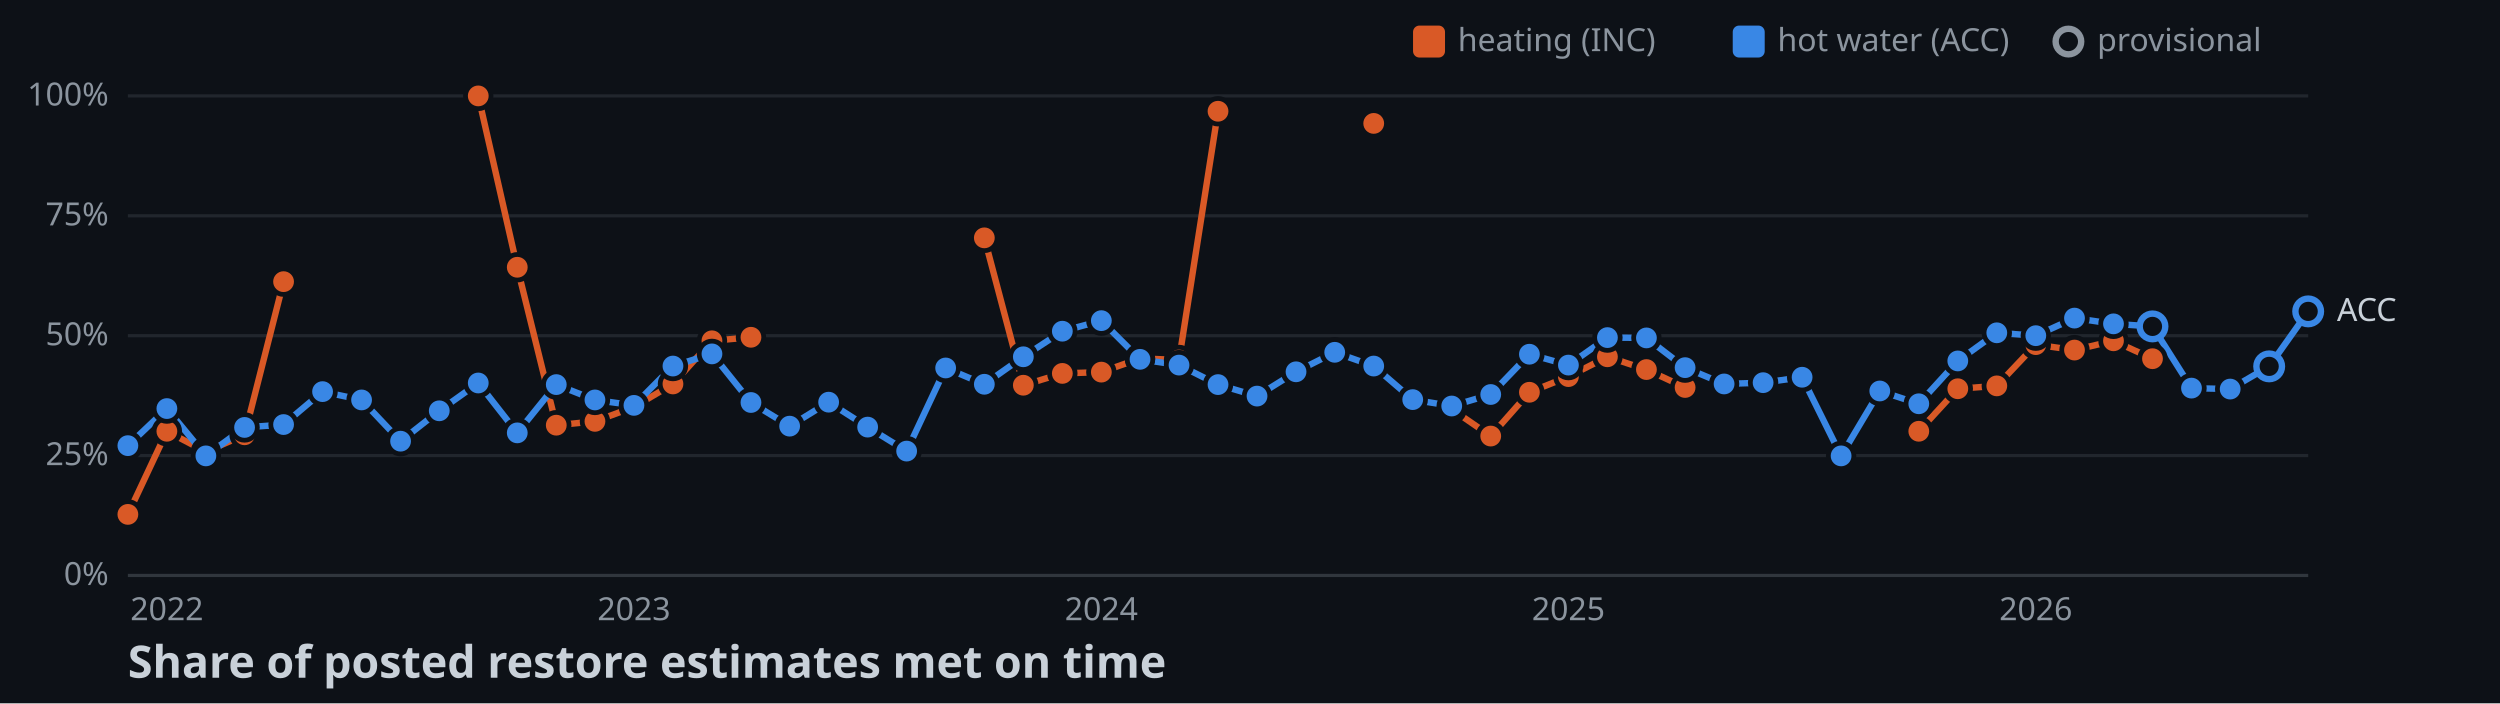
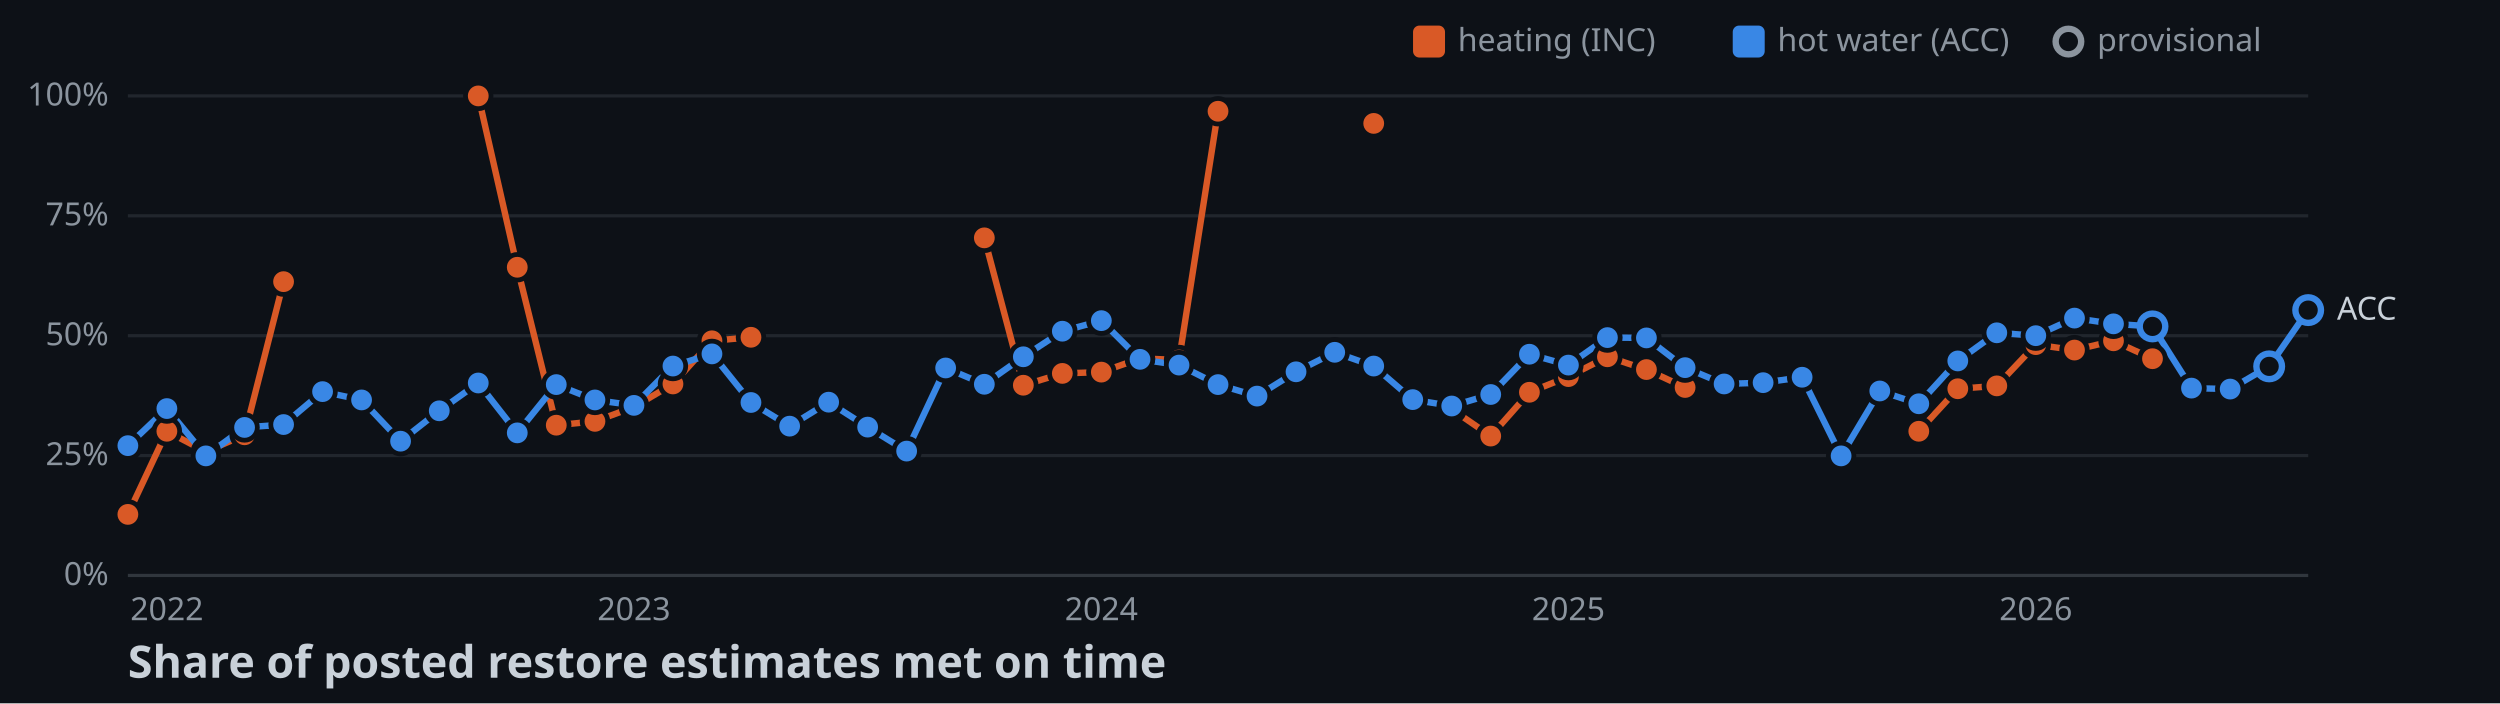
<svg xmlns="http://www.w3.org/2000/svg" width="782" height="220">
  <style>
    .axis { font: 10px sans-serif; fill: #8b949e; }
    .label { font: 10px sans-serif; fill: #c9d1d9; paint-order: stroke; stroke: #0d1117; stroke-width: 3px; }
    .title { font: bold 14px sans-serif; fill: #c9d1d9; }
  </style>
  <rect width="100%" height="100%" fill="#0d1117" />
  <line x1="40" y1="180" x2="722" y2="180" stroke="#30363d" />
  <text x="34" y="183" text-anchor="end" class="axis">0%</text>
  <line x1="40" y1="142.5" x2="722" y2="142.5" stroke="#21262d" />
  <text x="34" y="145.5" text-anchor="end" class="axis">25%</text>
  <line x1="40" y1="105" x2="722" y2="105" stroke="#21262d" />
  <text x="34" y="108" text-anchor="end" class="axis">50%</text>
  <line x1="40" y1="67.5" x2="722" y2="67.5" stroke="#21262d" />
  <text x="34" y="70.5" text-anchor="end" class="axis">75%</text>
  <line x1="40" y1="30" x2="722" y2="30" stroke="#21262d" />
  <text x="34" y="33" text-anchor="end" class="axis">100%</text>
  <text x="52.2" y="194" text-anchor="middle" class="axis">2022</text>
  <text x="198.3" y="194" text-anchor="middle" class="axis">2023</text>
  <text x="344.5" y="194" text-anchor="middle" class="axis">2024</text>
  <text x="490.6" y="194" text-anchor="middle" class="axis">2025</text>
  <text x="636.8" y="194" text-anchor="middle" class="axis">2026</text>
  <polyline points="40,160.9 52.2,134.9 64.4,141.3 76.5,136 88.7,88.1" fill="none" stroke-width="2" stroke="#d95926" />
  <polyline points="149.6,30 161.8,83.6 174,133 186.1,131.8 198.3,127.3 210.5,120.1 222.7,106.6 234.9,105.5" fill="none" stroke-width="2" stroke="#d95926" />
  <polyline points="307.9,74.4 320.1,120.5 332.3,116.8 344.5,116.4 356.6,112.1 368.8,112.6 381,34.8" fill="none" stroke-width="2" stroke="#d95926" />
  <polyline points="454.1,128 466.3,136.4 478.4,122.7 490.6,117.8 502.8,111.6 515,115.6 527.1,121.2" fill="none" stroke-width="2" stroke="#d95926" />
  <polyline points="600.2,134.9 612.4,121.6 624.6,120.7 636.8,107.8 648.9,109.5 661.1,106.6 673.3,112.2" fill="none" stroke-width="2" stroke="#d95926" />
-   <polyline points="40,139.4 52.2,127.8 64.4,142.6 76.5,133.7 88.7,132.8 100.9,122.5 113.1,125.1 125.3,138 137.4,128.5 149.6,119.8 161.8,135.4 174,120.3 186.1,125.1 198.3,126.8 210.5,114.5 222.7,110.7 234.9,125.9 247,133.3 259.2,125.8 271.4,133.6 283.6,141.1 295.8,115.1 307.9,120.2 320.1,111.6 332.3,103.6 344.5,100.3 356.6,112.4 368.8,114.2 381,120.3 393.2,123.9 405.4,116.3 417.5,110.2 429.7,114.5 441.9,125 454.1,127 466.3,123.4 478.4,110.8 490.6,114.2 502.8,105.6 515,105.7 527.1,115 539.3,120.1 551.5,119.7 563.7,118 575.9,142.6 588,122.3 600.2,126.3 612.4,112.9 624.6,104.1 636.8,105 648.9,99.5 661.1,101.3 673.3,102.1 685.5,121.4 697.6,121.7 709.8,114.6 722,97.4" fill="none" stroke-width="2" stroke="#3987e5" />
+   <polyline points="40,139.4 52.2,127.8 64.4,142.6 76.5,133.7 88.7,132.8 100.9,122.5 113.1,125.1 125.3,138 137.4,128.5 149.6,119.8 161.8,135.4 174,120.3 186.1,125.1 198.3,126.8 210.5,114.5 222.7,110.7 234.9,125.9 247,133.3 259.2,125.8 271.4,133.6 283.6,141.1 295.8,115.1 307.9,120.2 320.1,111.6 332.3,103.6 344.5,100.3 356.6,112.4 368.8,114.2 381,120.3 393.2,123.9 405.4,116.3 417.5,110.2 429.7,114.5 441.9,125 454.1,127 466.3,123.4 478.4,110.8 490.6,114.2 502.8,105.6 515,105.7 527.1,115 539.3,120.1 551.5,119.7 563.7,118 575.9,142.6 588,122.3 600.2,126.3 612.4,112.9 624.6,104.1 636.8,105 648.9,99.5 661.1,101.3 673.3,102.1 685.5,121.4 697.6,121.7 709.8,114.6 722,97" fill="none" stroke-width="2" stroke="#3987e5" />
  <circle cx="40" cy="160.9" r="4" stroke="#0d1117" stroke-width="1.5" fill="#d95926" />
  <circle cx="52.2" cy="134.9" r="4" stroke="#0d1117" stroke-width="1.5" fill="#d95926" />
  <circle cx="64.4" cy="141.3" r="4" stroke="#0d1117" stroke-width="1.5" fill="#d95926" />
  <circle cx="76.5" cy="136" r="4" stroke="#0d1117" stroke-width="1.5" fill="#d95926" />
  <circle cx="88.7" cy="88.1" r="4" stroke="#0d1117" stroke-width="1.5" fill="#d95926" />
  <circle cx="149.6" cy="30" r="4" stroke="#0d1117" stroke-width="1.5" fill="#d95926" />
  <circle cx="161.8" cy="83.6" r="4" stroke="#0d1117" stroke-width="1.5" fill="#d95926" />
  <circle cx="174" cy="133" r="4" stroke="#0d1117" stroke-width="1.5" fill="#d95926" />
  <circle cx="186.1" cy="131.8" r="4" stroke="#0d1117" stroke-width="1.5" fill="#d95926" />
  <circle cx="198.3" cy="127.3" r="4" stroke="#0d1117" stroke-width="1.5" fill="#d95926" />
  <circle cx="210.5" cy="120.1" r="4" stroke="#0d1117" stroke-width="1.5" fill="#d95926" />
  <circle cx="222.7" cy="106.6" r="4" stroke="#0d1117" stroke-width="1.5" fill="#d95926" />
  <circle cx="234.9" cy="105.5" r="4" stroke="#0d1117" stroke-width="1.5" fill="#d95926" />
  <circle cx="307.9" cy="74.4" r="4" stroke="#0d1117" stroke-width="1.5" fill="#d95926" />
  <circle cx="320.1" cy="120.5" r="4" stroke="#0d1117" stroke-width="1.5" fill="#d95926" />
  <circle cx="332.3" cy="116.8" r="4" stroke="#0d1117" stroke-width="1.5" fill="#d95926" />
  <circle cx="344.5" cy="116.4" r="4" stroke="#0d1117" stroke-width="1.5" fill="#d95926" />
  <circle cx="356.6" cy="112.1" r="4" stroke="#0d1117" stroke-width="1.5" fill="#d95926" />
  <circle cx="368.8" cy="112.6" r="4" stroke="#0d1117" stroke-width="1.5" fill="#d95926" />
  <circle cx="381" cy="34.8" r="4" stroke="#0d1117" stroke-width="1.5" fill="#d95926" />
  <circle cx="429.7" cy="38.6" r="4" stroke="#0d1117" stroke-width="1.5" fill="#d95926" />
  <circle cx="454.1" cy="128" r="4" stroke="#0d1117" stroke-width="1.5" fill="#d95926" />
  <circle cx="466.3" cy="136.4" r="4" stroke="#0d1117" stroke-width="1.5" fill="#d95926" />
  <circle cx="478.4" cy="122.7" r="4" stroke="#0d1117" stroke-width="1.5" fill="#d95926" />
  <circle cx="490.6" cy="117.8" r="4" stroke="#0d1117" stroke-width="1.5" fill="#d95926" />
  <circle cx="502.8" cy="111.6" r="4" stroke="#0d1117" stroke-width="1.5" fill="#d95926" />
  <circle cx="515" cy="115.6" r="4" stroke="#0d1117" stroke-width="1.5" fill="#d95926" />
  <circle cx="527.1" cy="121.2" r="4" stroke="#0d1117" stroke-width="1.5" fill="#d95926" />
  <circle cx="600.2" cy="134.9" r="4" stroke="#0d1117" stroke-width="1.5" fill="#d95926" />
  <circle cx="612.4" cy="121.6" r="4" stroke="#0d1117" stroke-width="1.5" fill="#d95926" />
  <circle cx="624.6" cy="120.7" r="4" stroke="#0d1117" stroke-width="1.5" fill="#d95926" />
  <circle cx="636.8" cy="107.8" r="4" stroke="#0d1117" stroke-width="1.5" fill="#d95926" />
  <circle cx="648.9" cy="109.5" r="4" stroke="#0d1117" stroke-width="1.5" fill="#d95926" />
  <circle cx="661.1" cy="106.6" r="4" stroke="#0d1117" stroke-width="1.5" fill="#d95926" />
  <circle cx="673.3" cy="112.2" r="4" stroke="#0d1117" stroke-width="1.5" fill="#d95926" />
  <circle cx="40" cy="139.4" r="4" stroke="#0d1117" stroke-width="1.5" fill="#3987e5" />
  <circle cx="52.2" cy="127.8" r="4" stroke="#0d1117" stroke-width="1.5" fill="#3987e5" />
  <circle cx="64.4" cy="142.6" r="4" stroke="#0d1117" stroke-width="1.5" fill="#3987e5" />
  <circle cx="76.5" cy="133.7" r="4" stroke="#0d1117" stroke-width="1.5" fill="#3987e5" />
  <circle cx="88.7" cy="132.8" r="4" stroke="#0d1117" stroke-width="1.5" fill="#3987e5" />
  <circle cx="100.9" cy="122.5" r="4" stroke="#0d1117" stroke-width="1.5" fill="#3987e5" />
  <circle cx="113.1" cy="125.1" r="4" stroke="#0d1117" stroke-width="1.5" fill="#3987e5" />
  <circle cx="125.3" cy="138" r="4" stroke="#0d1117" stroke-width="1.5" fill="#3987e5" />
  <circle cx="137.4" cy="128.5" r="4" stroke="#0d1117" stroke-width="1.5" fill="#3987e5" />
  <circle cx="149.6" cy="119.8" r="4" stroke="#0d1117" stroke-width="1.5" fill="#3987e5" />
  <circle cx="161.8" cy="135.4" r="4" stroke="#0d1117" stroke-width="1.5" fill="#3987e5" />
  <circle cx="174" cy="120.3" r="4" stroke="#0d1117" stroke-width="1.5" fill="#3987e5" />
  <circle cx="186.1" cy="125.1" r="4" stroke="#0d1117" stroke-width="1.5" fill="#3987e5" />
  <circle cx="198.3" cy="126.8" r="4" stroke="#0d1117" stroke-width="1.5" fill="#3987e5" />
  <circle cx="210.5" cy="114.5" r="4" stroke="#0d1117" stroke-width="1.5" fill="#3987e5" />
  <circle cx="222.7" cy="110.7" r="4" stroke="#0d1117" stroke-width="1.5" fill="#3987e5" />
  <circle cx="234.9" cy="125.9" r="4" stroke="#0d1117" stroke-width="1.5" fill="#3987e5" />
  <circle cx="247" cy="133.3" r="4" stroke="#0d1117" stroke-width="1.5" fill="#3987e5" />
  <circle cx="259.2" cy="125.8" r="4" stroke="#0d1117" stroke-width="1.5" fill="#3987e5" />
  <circle cx="271.4" cy="133.6" r="4" stroke="#0d1117" stroke-width="1.5" fill="#3987e5" />
  <circle cx="283.6" cy="141.1" r="4" stroke="#0d1117" stroke-width="1.5" fill="#3987e5" />
  <circle cx="295.8" cy="115.1" r="4" stroke="#0d1117" stroke-width="1.5" fill="#3987e5" />
  <circle cx="307.9" cy="120.2" r="4" stroke="#0d1117" stroke-width="1.5" fill="#3987e5" />
  <circle cx="320.1" cy="111.6" r="4" stroke="#0d1117" stroke-width="1.5" fill="#3987e5" />
  <circle cx="332.3" cy="103.6" r="4" stroke="#0d1117" stroke-width="1.5" fill="#3987e5" />
  <circle cx="344.5" cy="100.3" r="4" stroke="#0d1117" stroke-width="1.5" fill="#3987e5" />
  <circle cx="356.6" cy="112.4" r="4" stroke="#0d1117" stroke-width="1.5" fill="#3987e5" />
  <circle cx="368.8" cy="114.2" r="4" stroke="#0d1117" stroke-width="1.5" fill="#3987e5" />
  <circle cx="381" cy="120.3" r="4" stroke="#0d1117" stroke-width="1.5" fill="#3987e5" />
  <circle cx="393.2" cy="123.9" r="4" stroke="#0d1117" stroke-width="1.5" fill="#3987e5" />
  <circle cx="405.4" cy="116.3" r="4" stroke="#0d1117" stroke-width="1.5" fill="#3987e5" />
  <circle cx="417.5" cy="110.2" r="4" stroke="#0d1117" stroke-width="1.5" fill="#3987e5" />
  <circle cx="429.7" cy="114.5" r="4" stroke="#0d1117" stroke-width="1.5" fill="#3987e5" />
  <circle cx="441.9" cy="125" r="4" stroke="#0d1117" stroke-width="1.5" fill="#3987e5" />
  <circle cx="454.1" cy="127" r="4" stroke="#0d1117" stroke-width="1.5" fill="#3987e5" />
  <circle cx="466.3" cy="123.4" r="4" stroke="#0d1117" stroke-width="1.5" fill="#3987e5" />
  <circle cx="478.4" cy="110.8" r="4" stroke="#0d1117" stroke-width="1.5" fill="#3987e5" />
  <circle cx="490.6" cy="114.2" r="4" stroke="#0d1117" stroke-width="1.5" fill="#3987e5" />
  <circle cx="502.8" cy="105.6" r="4" stroke="#0d1117" stroke-width="1.5" fill="#3987e5" />
  <circle cx="515" cy="105.7" r="4" stroke="#0d1117" stroke-width="1.5" fill="#3987e5" />
  <circle cx="527.1" cy="115" r="4" stroke="#0d1117" stroke-width="1.5" fill="#3987e5" />
  <circle cx="539.3" cy="120.1" r="4" stroke="#0d1117" stroke-width="1.5" fill="#3987e5" />
  <circle cx="551.5" cy="119.7" r="4" stroke="#0d1117" stroke-width="1.5" fill="#3987e5" />
  <circle cx="563.7" cy="118" r="4" stroke="#0d1117" stroke-width="1.5" fill="#3987e5" />
  <circle cx="575.9" cy="142.6" r="4" stroke="#0d1117" stroke-width="1.5" fill="#3987e5" />
  <circle cx="588" cy="122.3" r="4" stroke="#0d1117" stroke-width="1.5" fill="#3987e5" />
  <circle cx="600.2" cy="126.3" r="4" stroke="#0d1117" stroke-width="1.5" fill="#3987e5" />
  <circle cx="612.4" cy="112.9" r="4" stroke="#0d1117" stroke-width="1.5" fill="#3987e5" />
  <circle cx="624.6" cy="104.1" r="4" stroke="#0d1117" stroke-width="1.5" fill="#3987e5" />
  <circle cx="636.8" cy="105" r="4" stroke="#0d1117" stroke-width="1.5" fill="#3987e5" />
  <circle cx="648.9" cy="99.5" r="4" stroke="#0d1117" stroke-width="1.5" fill="#3987e5" />
  <circle cx="661.1" cy="101.3" r="4" stroke="#0d1117" stroke-width="1.5" fill="#3987e5" />
  <circle cx="673.3" cy="102.1" r="4" fill="#0d1117" stroke-width="2" stroke="#3987e5" />
  <circle cx="685.5" cy="121.4" r="4" stroke="#0d1117" stroke-width="1.5" fill="#3987e5" />
  <circle cx="697.6" cy="121.7" r="4" stroke="#0d1117" stroke-width="1.5" fill="#3987e5" />
  <circle cx="709.8" cy="114.6" r="4" fill="#0d1117" stroke-width="2" stroke="#3987e5" />
-   <circle cx="722" cy="97.4" r="4" fill="#0d1117" stroke-width="2" stroke="#3987e5" />
-   <text x="731" y="100.4" class="label">ACC</text>
+   <circle cx="722" cy="97" r="4" fill="#0d1117" stroke-width="2" stroke="#3987e5" />
+   <text x="731" y="100" class="label">ACC</text>
  <rect x="442" y="8" width="10" height="10" rx="2" fill="#d95926" />
  <text x="456" y="16" class="axis">heating (INC)</text>
  <rect x="542" y="8" width="10" height="10" rx="2" fill="#3987e5" />
  <text x="556" y="16" class="axis">hot water (ACC)</text>
  <circle cx="647" cy="13" r="4" fill="#0d1117" stroke-width="2" stroke="#8b949e" />
  <text x="656" y="16" class="axis">provisional</text>
  <text x="40" y="212" class="title">Share of posted restore estimates met on time</text>
</svg>
